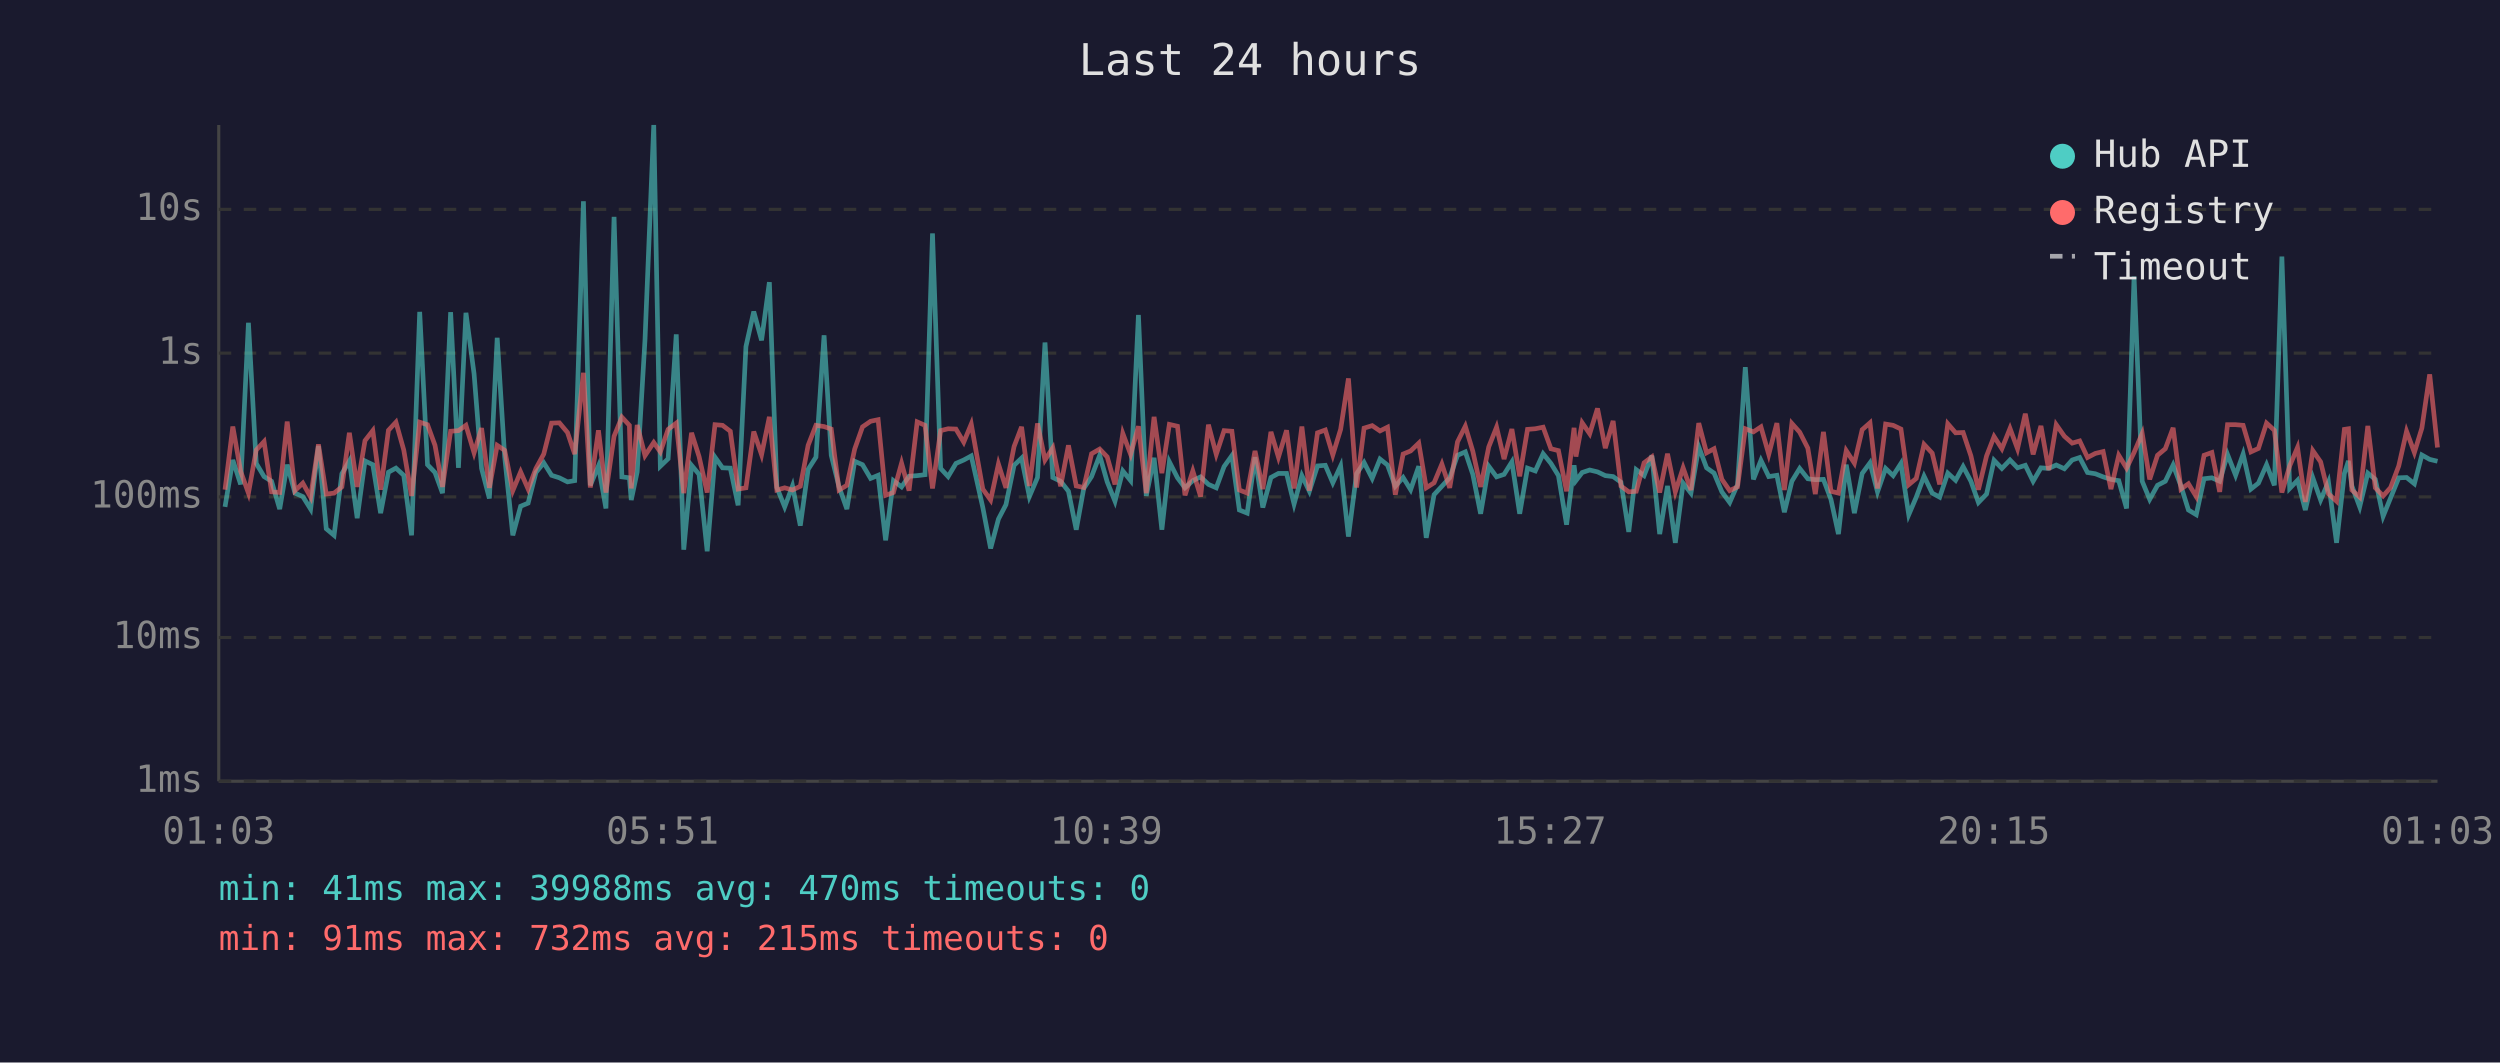
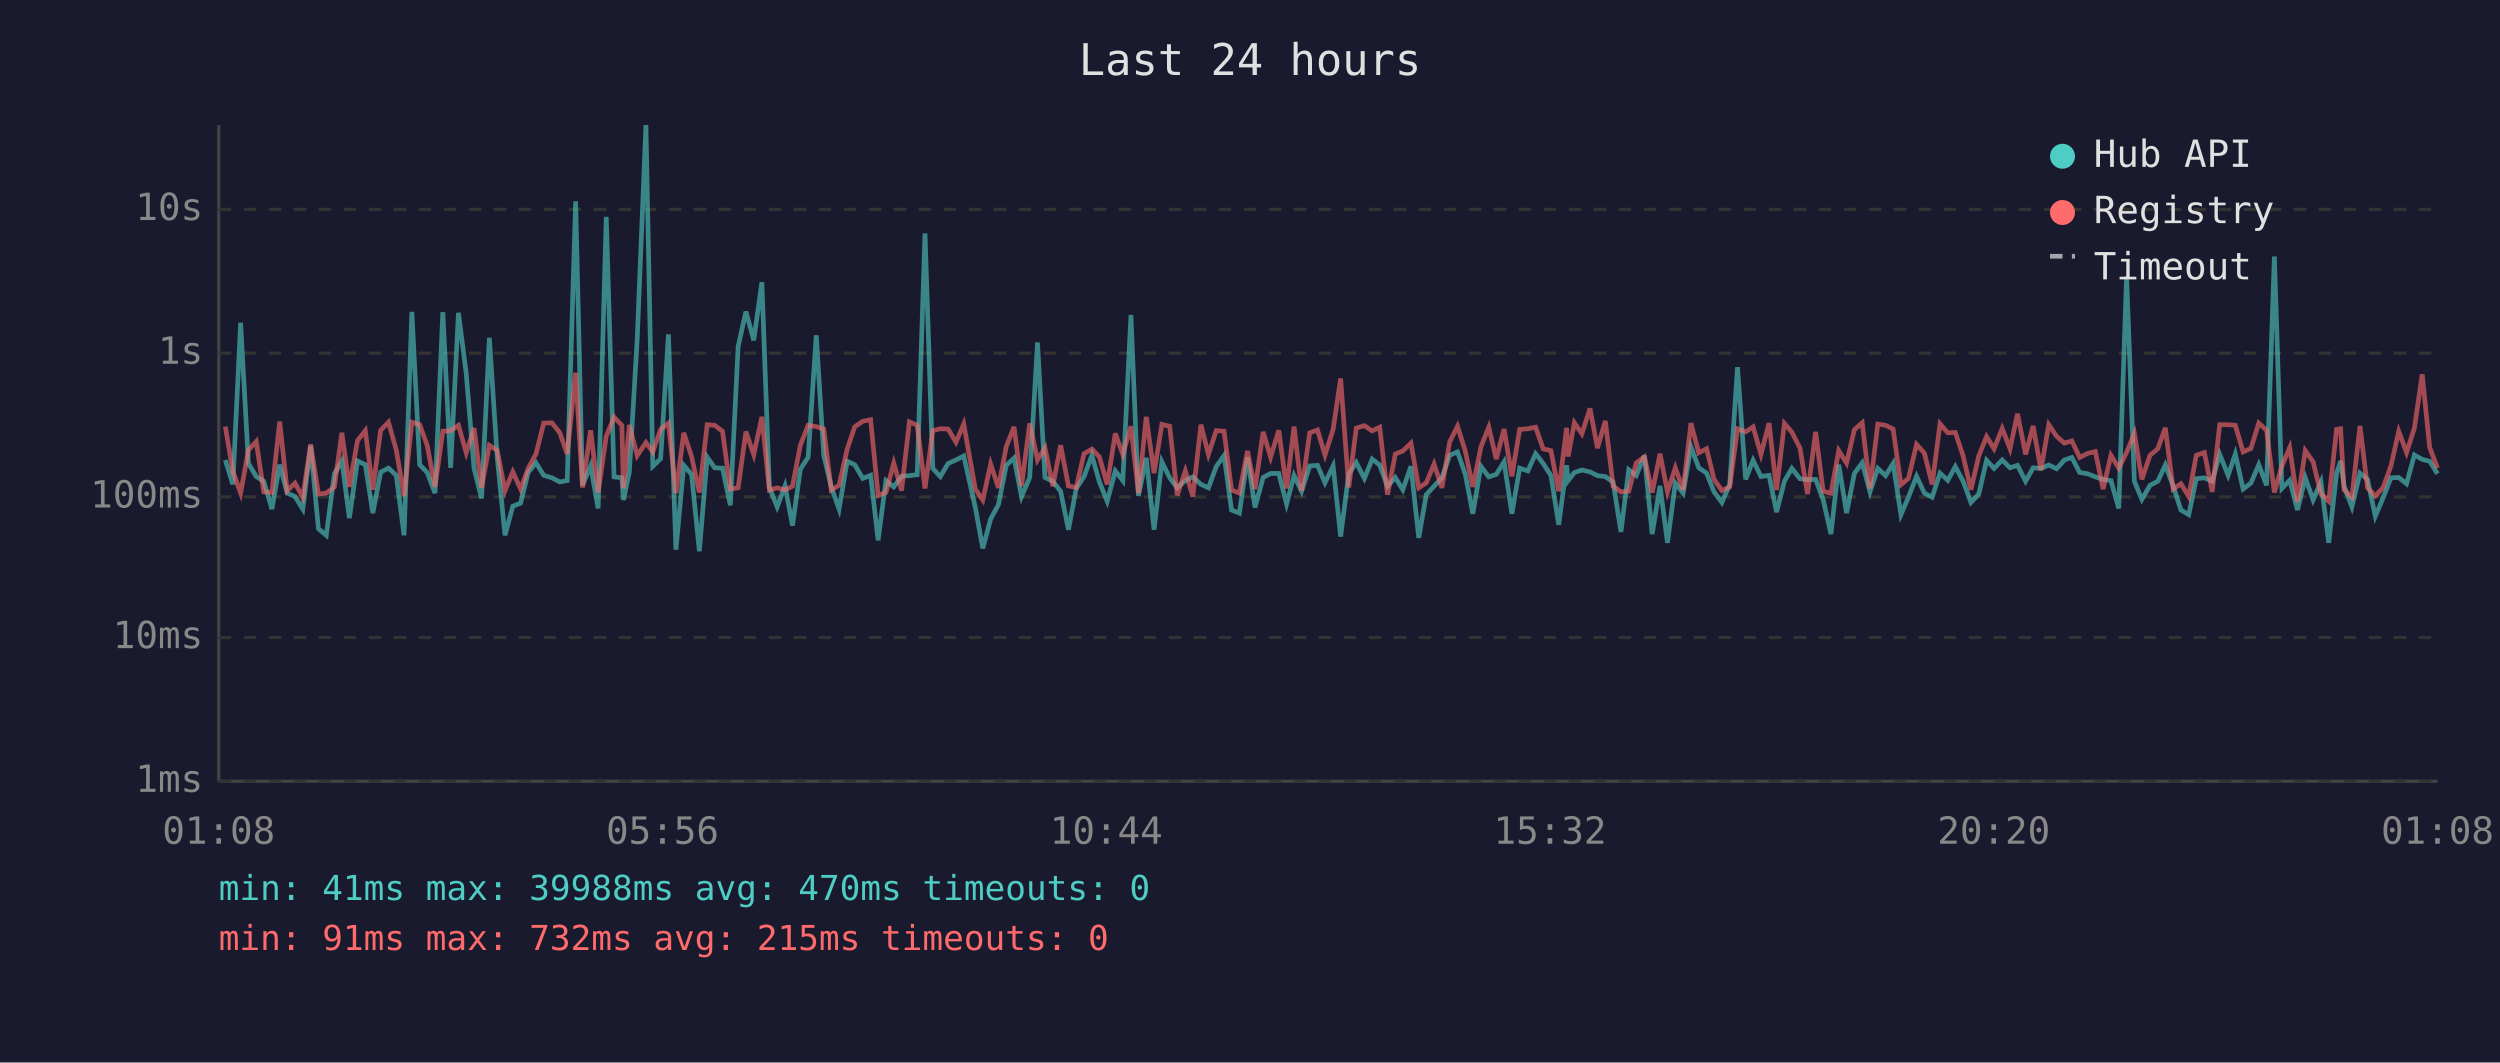
<svg xmlns="http://www.w3.org/2000/svg" viewBox="0 0 800 340" font-family="monospace" font-size="12">
  <rect width="800" height="340" fill="#1a1a2e" />
  <text x="400" y="24" fill="#e0e0e0" font-size="14" text-anchor="middle">Last 24 hours</text>
  <line x1="70" y1="40" x2="70" y2="250" stroke="#444" stroke-width="1" />
  <line x1="70" y1="250" x2="780" y2="250" stroke="#444" stroke-width="1" />
  <line x1="70" y1="250" x2="780" y2="250" stroke="#333" stroke-width="1" stroke-dasharray="4" />
  <text x="65" y="250" fill="#888" text-anchor="end" dominant-baseline="middle">1ms</text>
  <line x1="70" y1="204" x2="780" y2="204" stroke="#333" stroke-width="1" stroke-dasharray="4" />
  <text x="65" y="204" fill="#888" text-anchor="end" dominant-baseline="middle">10ms</text>
  <line x1="70" y1="159" x2="780" y2="159" stroke="#333" stroke-width="1" stroke-dasharray="4" />
  <text x="65" y="159" fill="#888" text-anchor="end" dominant-baseline="middle">100ms</text>
  <line x1="70" y1="113" x2="780" y2="113" stroke="#333" stroke-width="1" stroke-dasharray="4" />
  <text x="65" y="113" fill="#888" text-anchor="end" dominant-baseline="middle">1s</text>
  <line x1="70" y1="67" x2="780" y2="67" stroke="#333" stroke-width="1" stroke-dasharray="4" />
  <text x="65" y="67" fill="#888" text-anchor="end" dominant-baseline="middle">10s</text>
-   <text x="70" y="270" fill="#888" text-anchor="middle">01:03</text>
-   <text x="212" y="270" fill="#888" text-anchor="middle">05:51</text>
-   <text x="354" y="270" fill="#888" text-anchor="middle">10:39</text>
-   <text x="496" y="270" fill="#888" text-anchor="middle">15:27</text>
-   <text x="638" y="270" fill="#888" text-anchor="middle">20:15</text>
-   <text x="780" y="270" fill="#888" text-anchor="middle">01:03</text>
-   <polyline points="72.0,162.2 74.5,147.2 77.0,155.0 79.5,103.3 82.0,148.3 84.5,152.5 86.9,154.0 89.5,162.9 91.9,148.7 94.4,157.8 96.9,158.9 99.4,162.9 101.9,142.7 104.4,169.2 106.9,171.3 109.4,151.6 111.8,147.5 114.3,165.8 116.8,147.5 119.3,148.7 121.8,164.2 124.3,151.1 126.7,149.8 129.2,152.1 131.7,171.3 134.3,99.8 136.8,148.7 139.2,151.2 141.6,157.8 144.2,99.9 146.7,149.7 149.1,100.1 151.7,119.6 154.1,149.9 156.6,159.5 159.1,108.1 161.5,146.2 164.1,171.3 166.6,162.0 169.0,161.0 171.5,151.2 174.0,148.1 176.5,152.1 179.0,152.9 181.6,154.2 183.9,153.8 186.7,64.4 188.9,155.3 191.5,149.1 193.9,162.7 196.5,69.4 199.0,152.6 201.4,152.9 202.0,160.0 203.9,151.0 206.4,108.7 209.2,40.0 211.3,149.2 213.8,146.8 216.4,107.0 218.8,175.9 221.3,148.9 223.7,151.8 226.3,176.4 228.8,146.3 231.2,149.7 233.7,149.8 236.2,161.7 238.7,110.9 241.2,99.7 243.7,108.9 246.2,90.3 248.6,156.0 251.1,162.2 253.6,155.5 256.1,168.2 258.6,150.2 261.1,146.3 263.7,107.3 266.0,145.7 268.5,155.8 271.0,162.9 273.5,147.6 276.0,148.7 278.6,153.1 281.0,152.1 283.4,172.9 285.9,153.8 288.5,155.8 290.9,152.4 293.5,152.2 296.0,151.9 298.4,74.7 301.0,149.9 303.4,152.5 305.9,148.3 308.4,147.2 310.8,145.9 314.5,162.4 317.0,175.5 319.5,166.1 321.9,161.5 324.5,148.9 326.9,146.6 329.4,158.9 332.0,152.8 334.4,109.6 336.9,152.8 339.4,154.0 341.9,157.2 344.4,169.5 346.8,156.3 349.3,152.5 351.9,145.7 354.3,154.2 356.8,160.4 359.3,150.7 361.8,153.8 364.3,100.8 366.8,158.7 369.3,146.5 371.8,169.5 374.2,147.8 376.8,152.9 379.2,156.1 381.7,153.8 384.2,152.6 386.7,155.0 389.2,156.1 391.7,149.3 394.2,145.8 396.6,163.2 399.1,164.2 401.6,146.3 404.1,162.4 406.7,152.8 409.1,151.5 411.7,151.5 414.1,161.3 416.6,152.2 419.0,157.2 421.6,149.1 424.1,148.9 426.5,154.5 429.0,149.1 431.5,171.7 434.1,151.6 436.5,148.0 439.1,153.1 441.6,146.9 444.0,148.8 446.5,155.6 449.0,152.8 451.4,156.7 454.0,149.2 456.4,172.1 458.9,158.3 461.4,155.6 463.9,152.9 466.4,145.7 468.9,144.6 471.3,151.8 473.8,164.4 476.4,149.2 478.9,152.6 481.3,151.8 483.8,147.8 486.3,164.4 488.8,149.8 491.3,150.7 493.8,145.2 496.3,148.3 498.7,152.2 501.3,167.9 503.7,148.9 504.3,153.8 506.3,151.2 508.7,150.4 511.2,151.0 513.7,152.2 516.2,152.5 518.7,154.3 521.2,170.2 523.6,150.3 526.1,152.2 528.6,145.8 531.1,170.9 533.6,155.5 536.1,173.7 538.6,154.6 541.1,157.8 543.6,143.0 546.1,149.7 548.5,151.4 551.0,157.4 553.5,160.8 556.0,155.1 558.5,117.5 561.1,153.4 563.5,147.3 566.0,152.5 568.6,152.1 571.0,163.9 573.4,154.0 575.9,149.9 578.5,153.2 580.9,153.5 583.5,153.4 585.9,159.8 588.3,170.9 590.8,148.7 593.4,164.2 595.9,151.5 598.4,148.1 600.8,157.4 603.4,149.9 605.8,152.2 608.3,148.3 610.8,164.7 613.2,159.1 615.7,152.4 618.3,157.8 620.7,159.1 623.3,151.4 625.8,153.7 628.2,149.3 630.7,154.0 633.1,160.8 635.7,158.1 638.1,147.3 640.6,149.9 643.2,147.2 645.6,149.7 648.1,148.9 650.6,154.0 653.1,149.7 655.6,149.9 658.0,148.8 660.6,150.0 663.1,147.2 665.5,146.4 668.0,151.2 670.5,151.6 673.0,152.6 675.5,153.4 678.0,153.8 680.5,162.7 682.9,88.5 685.5,154.0 687.9,159.8 690.4,155.3 692.9,154.0 695.4,148.8 697.9,155.5 700.3,163.2 702.8,164.7 705.3,153.2 707.8,152.9 710.3,154.0 712.8,145.4 715.4,152.1 717.8,145.3 720.3,156.5 722.7,154.6 725.3,148.7 727.8,155.3 730.2,82.1 732.7,156.3 735.2,153.7 737.7,163.2 740.1,152.9 742.6,160.0 745.1,154.2 747.7,173.7 750.2,151.5 751.5,147.5 752.6,155.5 755.1,162.2 757.7,151.4 760.1,153.4 762.6,165.2 765.0,159.3 767.6,152.9 770.1,152.8 772.6,154.8 775.0,145.6 777.5,147.0 780.0,147.6" fill="none" stroke="#4ecdc4" stroke-width="1.5" opacity="0.6" />
-   <polyline points="72.0,156.7 74.5,136.5 77.0,150.8 79.5,157.8 82.0,144.0 84.5,141.3 86.9,157.4 89.5,157.6 91.9,134.9 94.4,157.0 96.9,154.6 99.4,159.1 101.9,142.2 104.4,158.1 106.9,157.8 109.4,155.8 111.8,138.5 114.3,155.8 116.8,141.0 119.3,137.8 121.8,156.7 124.3,137.7 126.7,135.1 129.2,144.0 131.7,158.7 134.3,135.1 136.8,135.9 139.2,142.5 141.6,155.8 144.2,138.0 146.7,137.8 149.1,136.1 151.7,144.9 154.1,137.0 156.6,156.1 159.1,142.5 161.5,144.1 164.1,157.0 166.6,151.0 169.0,156.5 171.5,149.9 174.0,145.3 176.5,135.4 179.0,135.3 181.6,138.4 183.9,145.3 186.7,119.3 188.9,156.0 191.5,137.7 193.9,157.6 196.5,139.6 199.0,133.5 201.4,136.1 202.0,156.3 203.9,136.0 206.4,145.8 209.2,141.6 211.3,144.6 213.8,137.4 216.4,135.4 218.8,157.8 221.3,138.5 223.7,146.1 226.3,157.6 228.8,135.9 231.2,136.1 233.7,138.0 236.2,156.5 238.7,156.1 241.2,138.1 243.7,145.5 246.2,133.4 248.6,156.8 251.1,156.1 253.6,156.8 256.1,155.6 258.6,142.5 261.1,136.1 263.7,136.5 266.0,137.3 268.5,156.8 271.0,155.3 273.5,143.7 276.0,136.6 278.6,134.8 281.0,134.3 283.4,158.5 285.9,157.6 288.5,148.2 290.9,157.0 293.5,135.0 296.0,136.1 298.4,156.3 301.0,137.8 303.4,137.2 305.9,137.3 308.4,141.5 310.8,135.7 314.5,156.5 317.0,160.0 319.5,148.5 321.9,156.1 324.5,142.9 326.9,136.6 329.4,155.5 332.0,135.5 334.4,147.2 336.9,143.3 339.4,155.6 341.9,142.5 344.4,155.5 346.8,156.0 349.3,145.2 351.9,143.7 354.3,146.2 356.8,155.0 359.3,138.7 361.8,145.4 364.3,136.4 366.8,157.8 369.3,133.4 371.8,151.4 374.2,135.8 376.8,136.4 379.2,158.5 381.7,150.7 384.2,158.9 386.7,135.9 389.2,145.4 391.7,137.8 394.2,138.0 396.6,156.8 399.1,157.8 401.6,144.3 404.1,156.5 406.7,138.2 409.1,146.3 411.7,137.7 414.1,156.3 416.6,136.5 419.0,157.0 421.6,138.5 424.1,137.6 426.5,145.6 429.0,137.4 431.5,121.1 434.1,156.0 436.5,137.0 439.1,136.2 441.6,137.9 444.0,136.7 446.5,158.3 449.0,145.3 451.4,144.3 454.0,141.8 456.4,156.1 458.9,154.5 461.4,148.5 463.9,156.1 466.4,141.4 468.9,136.4 471.3,144.4 473.8,155.8 476.4,143.0 478.9,136.7 481.3,146.9 483.8,137.3 486.3,152.4 488.8,137.4 491.3,137.2 493.8,136.7 496.3,143.6 498.7,144.2 501.3,157.2 503.7,136.9 504.3,146.1 506.3,135.3 508.7,138.8 511.2,130.7 513.7,143.4 516.2,134.7 518.7,155.5 521.2,157.4 523.6,157.2 526.1,148.1 528.6,146.2 531.1,157.6 533.6,145.2 536.1,157.4 538.6,149.7 541.1,156.8 543.6,135.4 546.1,144.9 548.5,143.6 551.0,153.4 553.5,157.0 556.0,155.8 558.5,137.2 561.1,138.2 563.5,136.6 566.0,145.4 568.6,135.4 571.0,156.8 573.4,135.5 575.9,138.3 578.5,143.4 580.9,158.1 583.5,138.2 585.9,157.2 588.3,157.8 590.8,144.2 593.4,148.2 595.9,137.5 598.4,135.3 600.8,156.3 603.4,135.7 605.8,136.1 608.3,137.3 610.8,155.1 613.2,153.1 615.7,142.2 618.3,145.0 620.7,155.0 623.3,135.6 625.8,138.5 628.2,138.4 630.7,145.9 633.1,156.7 635.7,145.9 638.1,139.7 640.6,143.6 643.2,137.1 645.6,143.6 648.1,132.4 650.6,145.4 653.1,136.3 655.6,150.4 658.0,135.9 660.6,139.6 663.1,141.8 665.5,141.1 668.0,146.4 670.5,145.1 673.0,144.5 675.5,156.5 678.0,145.7 680.5,149.8 682.9,144.8 685.5,138.7 687.9,153.4 690.4,145.7 692.9,143.6 695.4,136.9 697.9,156.5 700.3,154.8 702.8,158.9 705.3,145.7 707.8,144.8 710.3,157.4 712.8,135.9 715.4,135.9 717.8,136.1 720.3,144.6 722.7,143.5 725.3,135.4 727.8,137.7 730.2,157.6 732.7,149.1 735.2,143.2 737.7,160.6 740.1,144.2 742.6,147.8 745.1,158.0 747.7,160.4 750.2,137.4 751.5,137.2 752.6,156.8 755.1,159.1 757.7,136.3 760.1,156.1 762.6,158.7 765.0,156.0 767.6,149.1 770.1,138.0 772.6,144.8 775.0,137.0 777.5,119.8 780.0,143.2" fill="none" stroke="#ff6b6b" stroke-width="1.5" opacity="0.6" />
+   <text x="70" y="270" fill="#888" text-anchor="middle">01:08</text>
+   <text x="212" y="270" fill="#888" text-anchor="middle">05:56</text>
+   <text x="354" y="270" fill="#888" text-anchor="middle">10:44</text>
+   <text x="496" y="270" fill="#888" text-anchor="middle">15:32</text>
+   <text x="638" y="270" fill="#888" text-anchor="middle">20:20</text>
+   <text x="780" y="270" fill="#888" text-anchor="middle">01:08</text>
+   <polyline points="72.1,147.2 74.5,155.0 77.0,103.3 79.5,148.3 82.0,152.5 84.4,154.0 87.0,162.9 89.5,148.7 91.9,157.8 94.4,158.9 96.9,162.9 99.4,142.7 101.9,169.2 104.4,171.3 107.0,151.6 109.4,147.5 111.8,165.8 114.4,147.5 116.9,148.7 119.3,164.2 121.8,151.1 124.3,149.8 126.8,152.1 129.3,171.3 131.8,99.8 134.3,148.7 136.7,151.2 139.2,157.8 141.7,99.9 144.2,149.7 146.7,100.1 149.2,119.6 151.7,149.9 154.1,159.5 156.6,108.1 159.1,146.2 161.6,171.3 164.1,162.0 166.6,161.0 169.0,151.2 171.5,148.1 174.0,152.1 176.6,152.9 179.1,154.2 181.5,153.8 184.2,64.4 186.4,155.3 189.0,149.1 191.4,162.7 194.0,69.4 196.5,152.6 199.0,152.9 199.5,160.0 201.4,151.0 203.9,108.7 206.7,40.0 208.9,149.2 211.4,146.8 213.9,107.0 216.3,175.9 218.8,148.9 221.3,151.8 223.8,176.4 226.3,146.3 228.7,149.7 231.2,149.8 233.7,161.7 236.2,110.9 238.7,99.7 241.2,108.9 243.8,90.3 246.2,156.0 248.7,162.2 251.2,155.5 253.6,168.2 256.1,150.2 258.6,146.3 261.2,107.3 263.6,145.7 266.0,155.8 268.5,162.9 271.1,147.6 273.5,148.7 276.1,153.1 278.6,152.1 281.0,172.9 283.5,153.8 286.0,155.8 288.5,152.4 291.0,152.2 293.5,151.9 296.0,74.7 298.5,149.9 300.9,152.5 303.4,148.3 305.9,147.2 308.4,145.9 312.1,162.4 314.5,175.5 317.0,166.1 319.5,161.5 322.0,148.9 324.5,146.6 326.9,158.9 329.5,152.8 332.0,109.6 334.4,152.8 336.9,154.0 339.4,157.2 341.9,169.5 344.4,156.3 346.9,152.5 349.4,145.7 351.8,154.2 354.3,160.4 356.9,150.7 359.3,153.8 361.9,100.8 364.3,158.7 366.8,146.5 369.3,169.5 371.8,147.8 374.3,152.9 376.7,156.1 379.3,153.8 381.7,152.6 384.3,155.0 386.7,156.1 389.2,149.3 391.7,145.8 394.1,163.2 396.6,164.2 399.2,146.3 401.6,162.4 404.2,152.8 406.6,151.5 409.2,151.5 411.7,161.3 414.1,152.2 416.5,157.2 419.1,149.1 421.6,148.9 424.0,154.5 426.6,149.1 429.0,171.7 431.6,151.6 434.0,148.0 436.6,153.1 439.1,146.9 441.5,148.8 444.0,155.6 446.5,152.8 448.9,156.7 451.5,149.2 454.0,172.1 456.4,158.3 458.9,155.6 461.4,152.9 463.9,145.7 466.4,144.6 468.9,151.8 471.3,164.4 473.9,149.2 476.4,152.6 478.8,151.8 481.3,147.8 483.8,164.4 486.3,149.8 488.9,150.7 491.4,145.2 493.8,148.3 496.3,152.2 498.8,167.9 501.3,148.9 501.8,153.8 503.8,151.2 506.2,150.4 508.8,151.0 511.2,152.2 513.7,152.5 516.2,154.3 518.7,170.2 521.2,150.3 523.6,152.2 526.2,145.8 528.7,170.9 531.2,155.5 533.6,173.7 536.1,154.6 538.6,157.8 541.1,143.0 543.6,149.7 546.1,151.4 548.5,157.4 551.0,160.8 553.5,155.1 556.0,117.5 558.6,153.4 561.0,147.3 563.5,152.5 566.1,152.1 568.5,163.9 571.0,154.0 573.4,149.9 576.0,153.2 578.4,153.5 581.0,153.4 583.4,159.8 585.9,170.9 588.4,148.7 590.9,164.2 593.4,151.5 595.9,148.1 598.4,157.4 600.9,149.9 603.4,152.2 605.8,148.3 608.3,164.7 610.7,159.1 613.3,152.4 615.8,157.8 618.3,159.1 620.8,151.4 623.3,153.7 625.7,149.3 628.2,154.0 630.7,160.8 633.2,158.1 635.7,147.3 638.1,149.9 640.7,147.2 643.2,149.7 645.6,148.9 648.2,154.0 650.6,149.7 653.1,149.9 655.6,148.8 658.1,150.0 660.6,147.2 663.0,146.4 665.5,151.2 668.0,151.6 670.5,152.6 673.0,153.4 675.5,153.8 678.0,162.7 680.5,88.5 683.0,154.0 685.4,159.8 688.0,155.3 690.5,154.0 692.9,148.8 695.4,155.5 697.9,163.2 700.4,164.7 702.8,153.2 705.4,152.9 707.9,154.0 710.3,145.4 713.0,152.1 715.3,145.3 717.8,156.5 720.3,154.6 722.8,148.7 725.3,155.3 727.8,82.1 730.2,156.3 732.7,153.7 735.2,163.2 737.7,152.9 740.2,160.0 742.7,154.2 745.2,173.7 747.7,151.5 749.0,147.5 750.1,155.5 752.6,162.2 755.2,151.4 757.6,153.4 760.1,165.2 762.6,159.3 765.1,152.9 767.6,152.8 770.1,154.8 772.6,145.6 775.1,147.0 777.5,147.6 780.0,151.6" fill="none" stroke="#4ecdc4" stroke-width="1.5" opacity="0.6" />
+   <polyline points="72.1,136.5 74.5,150.8 77.0,157.8 79.5,144.0 82.0,141.3 84.4,157.4 87.0,157.6 89.5,134.9 91.9,157.0 94.4,154.6 96.9,159.1 99.4,142.2 101.9,158.1 104.4,157.8 107.0,155.8 109.4,138.5 111.8,155.8 114.4,141.0 116.9,137.8 119.3,156.7 121.8,137.7 124.3,135.1 126.8,144.0 129.3,158.7 131.8,135.1 134.3,135.9 136.7,142.5 139.2,155.8 141.7,138.0 144.2,137.8 146.7,136.1 149.2,144.9 151.7,137.0 154.1,156.1 156.6,142.5 159.1,144.1 161.6,157.0 164.1,151.0 166.6,156.5 169.0,149.9 171.5,145.3 174.0,135.4 176.6,135.3 179.1,138.4 181.5,145.3 184.2,119.3 186.4,156.0 189.0,137.7 191.4,157.6 194.0,139.6 196.5,133.5 199.0,136.1 199.5,156.3 201.4,136.0 203.9,145.8 206.7,141.6 208.9,144.6 211.4,137.4 213.9,135.4 216.3,157.8 218.8,138.5 221.3,146.1 223.8,157.6 226.3,135.9 228.7,136.1 231.2,138.0 233.7,156.5 236.2,156.1 238.7,138.1 241.2,145.5 243.8,133.4 246.2,156.8 248.7,156.1 251.2,156.8 253.6,155.6 256.1,142.5 258.6,136.1 261.2,136.5 263.6,137.3 266.0,156.8 268.5,155.3 271.1,143.7 273.5,136.6 276.1,134.8 278.6,134.3 281.0,158.5 283.5,157.6 286.0,148.2 288.5,157.0 291.0,135.0 293.5,136.1 296.0,156.3 298.5,137.8 300.9,137.2 303.4,137.3 305.9,141.5 308.4,135.7 312.1,156.5 314.5,160.0 317.0,148.5 319.5,156.1 322.0,142.9 324.5,136.6 326.9,155.5 329.5,135.5 332.0,147.2 334.4,143.3 336.9,155.6 339.4,142.5 341.9,155.5 344.4,156.0 346.9,145.2 349.4,143.7 351.8,146.2 354.3,155.0 356.9,138.7 359.3,145.4 361.9,136.4 364.3,157.8 366.8,133.4 369.3,151.4 371.8,135.8 374.3,136.4 376.7,158.5 379.3,150.7 381.7,158.9 384.3,135.9 386.7,145.4 389.2,137.8 391.7,138.0 394.1,156.8 396.6,157.8 399.2,144.3 401.6,156.5 404.2,138.2 406.6,146.3 409.2,137.7 411.7,156.3 414.1,136.5 416.5,157.0 419.1,138.5 421.6,137.6 424.0,145.6 426.6,137.4 429.0,121.1 431.6,156.0 434.0,137.0 436.6,136.2 439.1,137.9 441.5,136.7 444.0,158.3 446.5,145.3 448.9,144.3 451.5,141.8 454.0,156.1 456.4,154.5 458.9,148.5 461.4,156.1 463.9,141.4 466.4,136.4 468.9,144.4 471.3,155.8 473.9,143.0 476.4,136.7 478.8,146.9 481.3,137.3 483.8,152.4 486.3,137.4 488.9,137.2 491.4,136.7 493.8,143.6 496.3,144.2 498.8,157.2 501.3,136.9 501.8,146.1 503.8,135.3 506.2,138.8 508.8,130.7 511.2,143.4 513.7,134.7 516.2,155.5 518.7,157.4 521.2,157.2 523.6,148.1 526.2,146.2 528.7,157.6 531.2,145.2 533.6,157.4 536.1,149.7 538.6,156.8 541.1,135.4 543.6,144.9 546.1,143.6 548.5,153.4 551.0,157.0 553.5,155.8 556.0,137.2 558.6,138.2 561.0,136.6 563.5,145.4 566.1,135.4 568.5,156.8 571.0,135.5 573.4,138.3 576.0,143.4 578.4,158.1 581.0,138.2 583.4,157.2 585.9,157.8 588.4,144.2 590.9,148.2 593.4,137.5 595.9,135.3 598.4,156.3 600.9,135.7 603.4,136.1 605.8,137.3 608.3,155.1 610.7,153.1 613.3,142.2 615.8,145.0 618.3,155.0 620.8,135.6 623.3,138.5 625.7,138.4 628.2,145.9 630.7,156.7 633.2,145.9 635.7,139.7 638.1,143.6 640.7,137.1 643.2,143.6 645.6,132.4 648.2,145.4 650.6,136.3 653.1,150.4 655.6,135.9 658.1,139.6 660.6,141.8 663.0,141.1 665.5,146.4 668.0,145.1 670.5,144.5 673.0,156.5 675.5,145.7 678.0,149.8 680.5,144.8 683.0,138.7 685.4,153.4 688.0,145.7 690.5,143.6 692.9,136.9 695.4,156.5 697.9,154.8 700.4,158.9 702.8,145.7 705.4,144.8 707.9,157.4 710.3,135.9 713.0,135.9 715.3,136.1 717.8,144.6 720.3,143.5 722.8,135.4 725.3,137.7 727.8,157.6 730.2,149.1 732.7,143.2 735.2,160.6 737.7,144.2 740.2,147.8 742.7,158.0 745.2,160.4 747.7,137.4 749.0,137.2 750.1,156.8 752.6,159.1 755.2,136.3 757.6,156.1 760.1,158.7 762.6,156.0 765.1,149.1 767.6,138.0 770.1,144.8 772.6,137.0 775.1,119.8 777.5,143.2 780.0,149.8" fill="none" stroke="#ff6b6b" stroke-width="1.5" opacity="0.6" />
  <circle cx="660" cy="50" r="4" fill="#4ecdc4" />
  <text x="670" y="50" fill="#e0e0e0" dominant-baseline="middle">Hub API</text>
  <circle cx="660" cy="68" r="4" fill="#ff6b6b" />
  <text x="670" y="68" fill="#e0e0e0" dominant-baseline="middle">Registry</text>
  <line x1="656" y1="82" x2="664" y2="82" stroke="#e0e0e0" stroke-width="1.5" stroke-dasharray="4,3" opacity="0.7" />
  <text x="670" y="86" fill="#e0e0e0" dominant-baseline="middle">Timeout</text>
  <text x="70" y="288" fill="#4ecdc4" font-size="11">min: 41ms  max: 39988ms  avg: 470ms  timeouts: 0</text>
  <text x="70" y="304" fill="#ff6b6b" font-size="11">min: 91ms  max: 732ms  avg: 215ms  timeouts: 0</text>
</svg>
